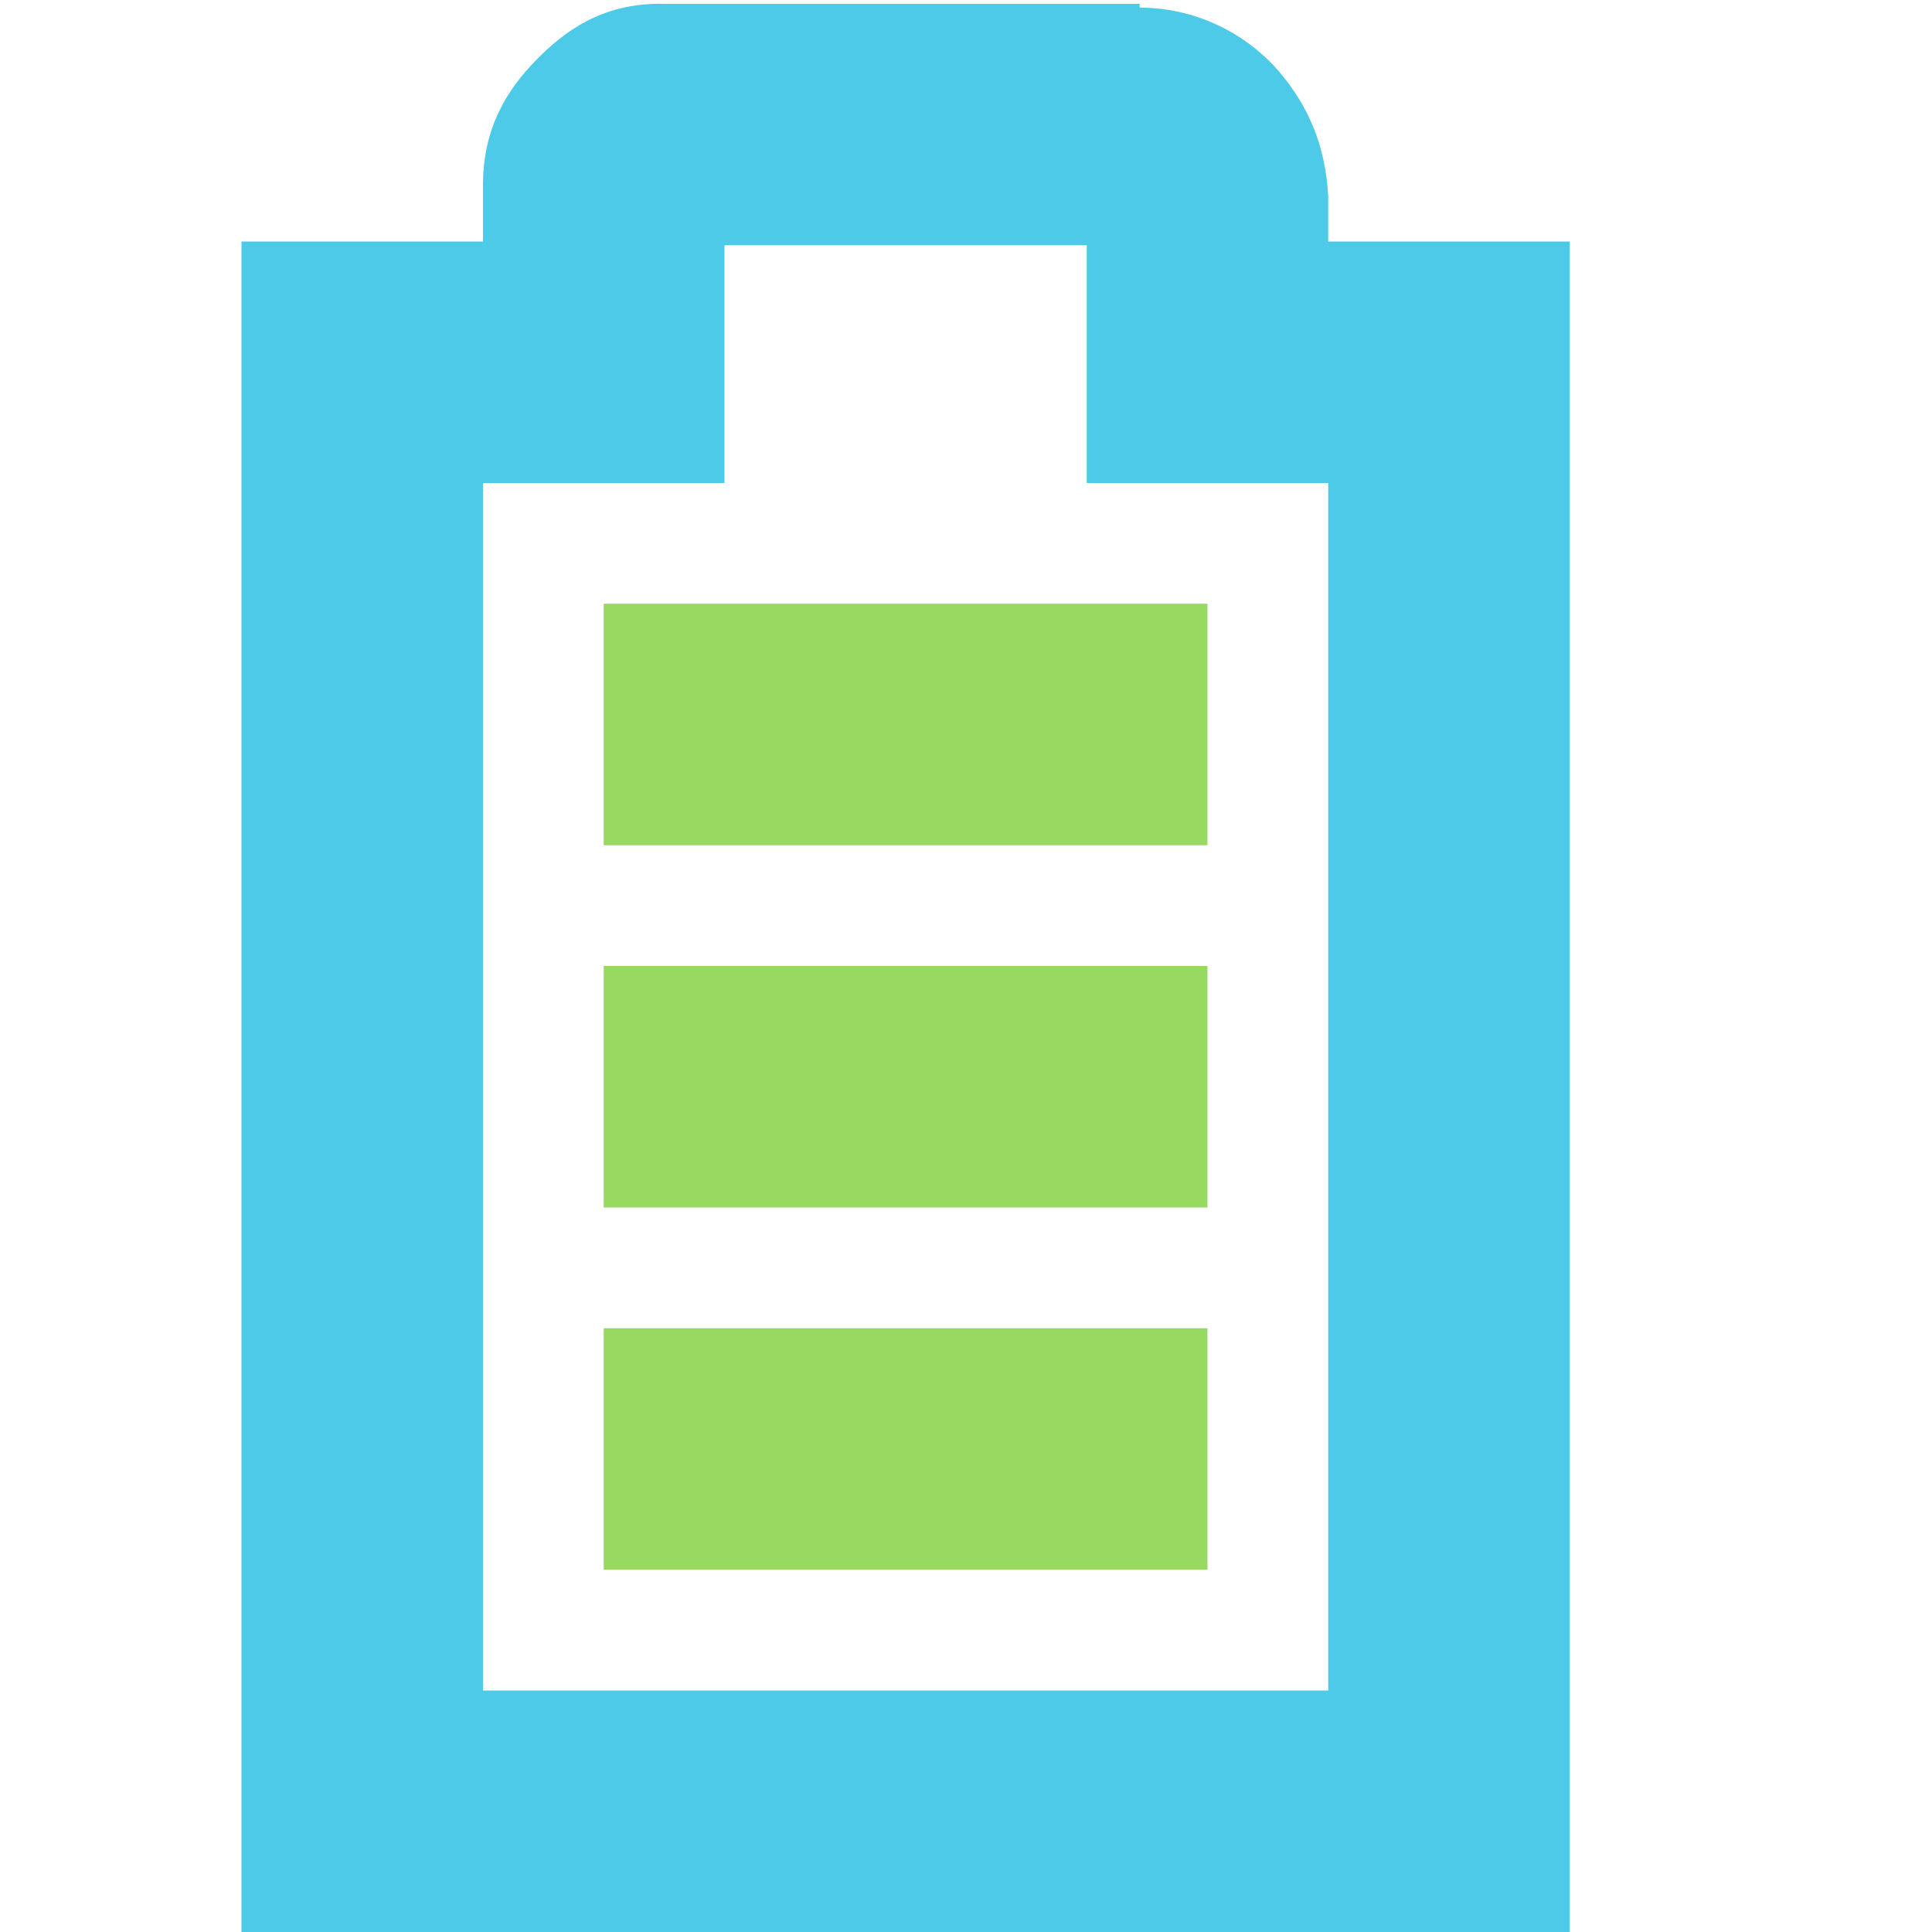
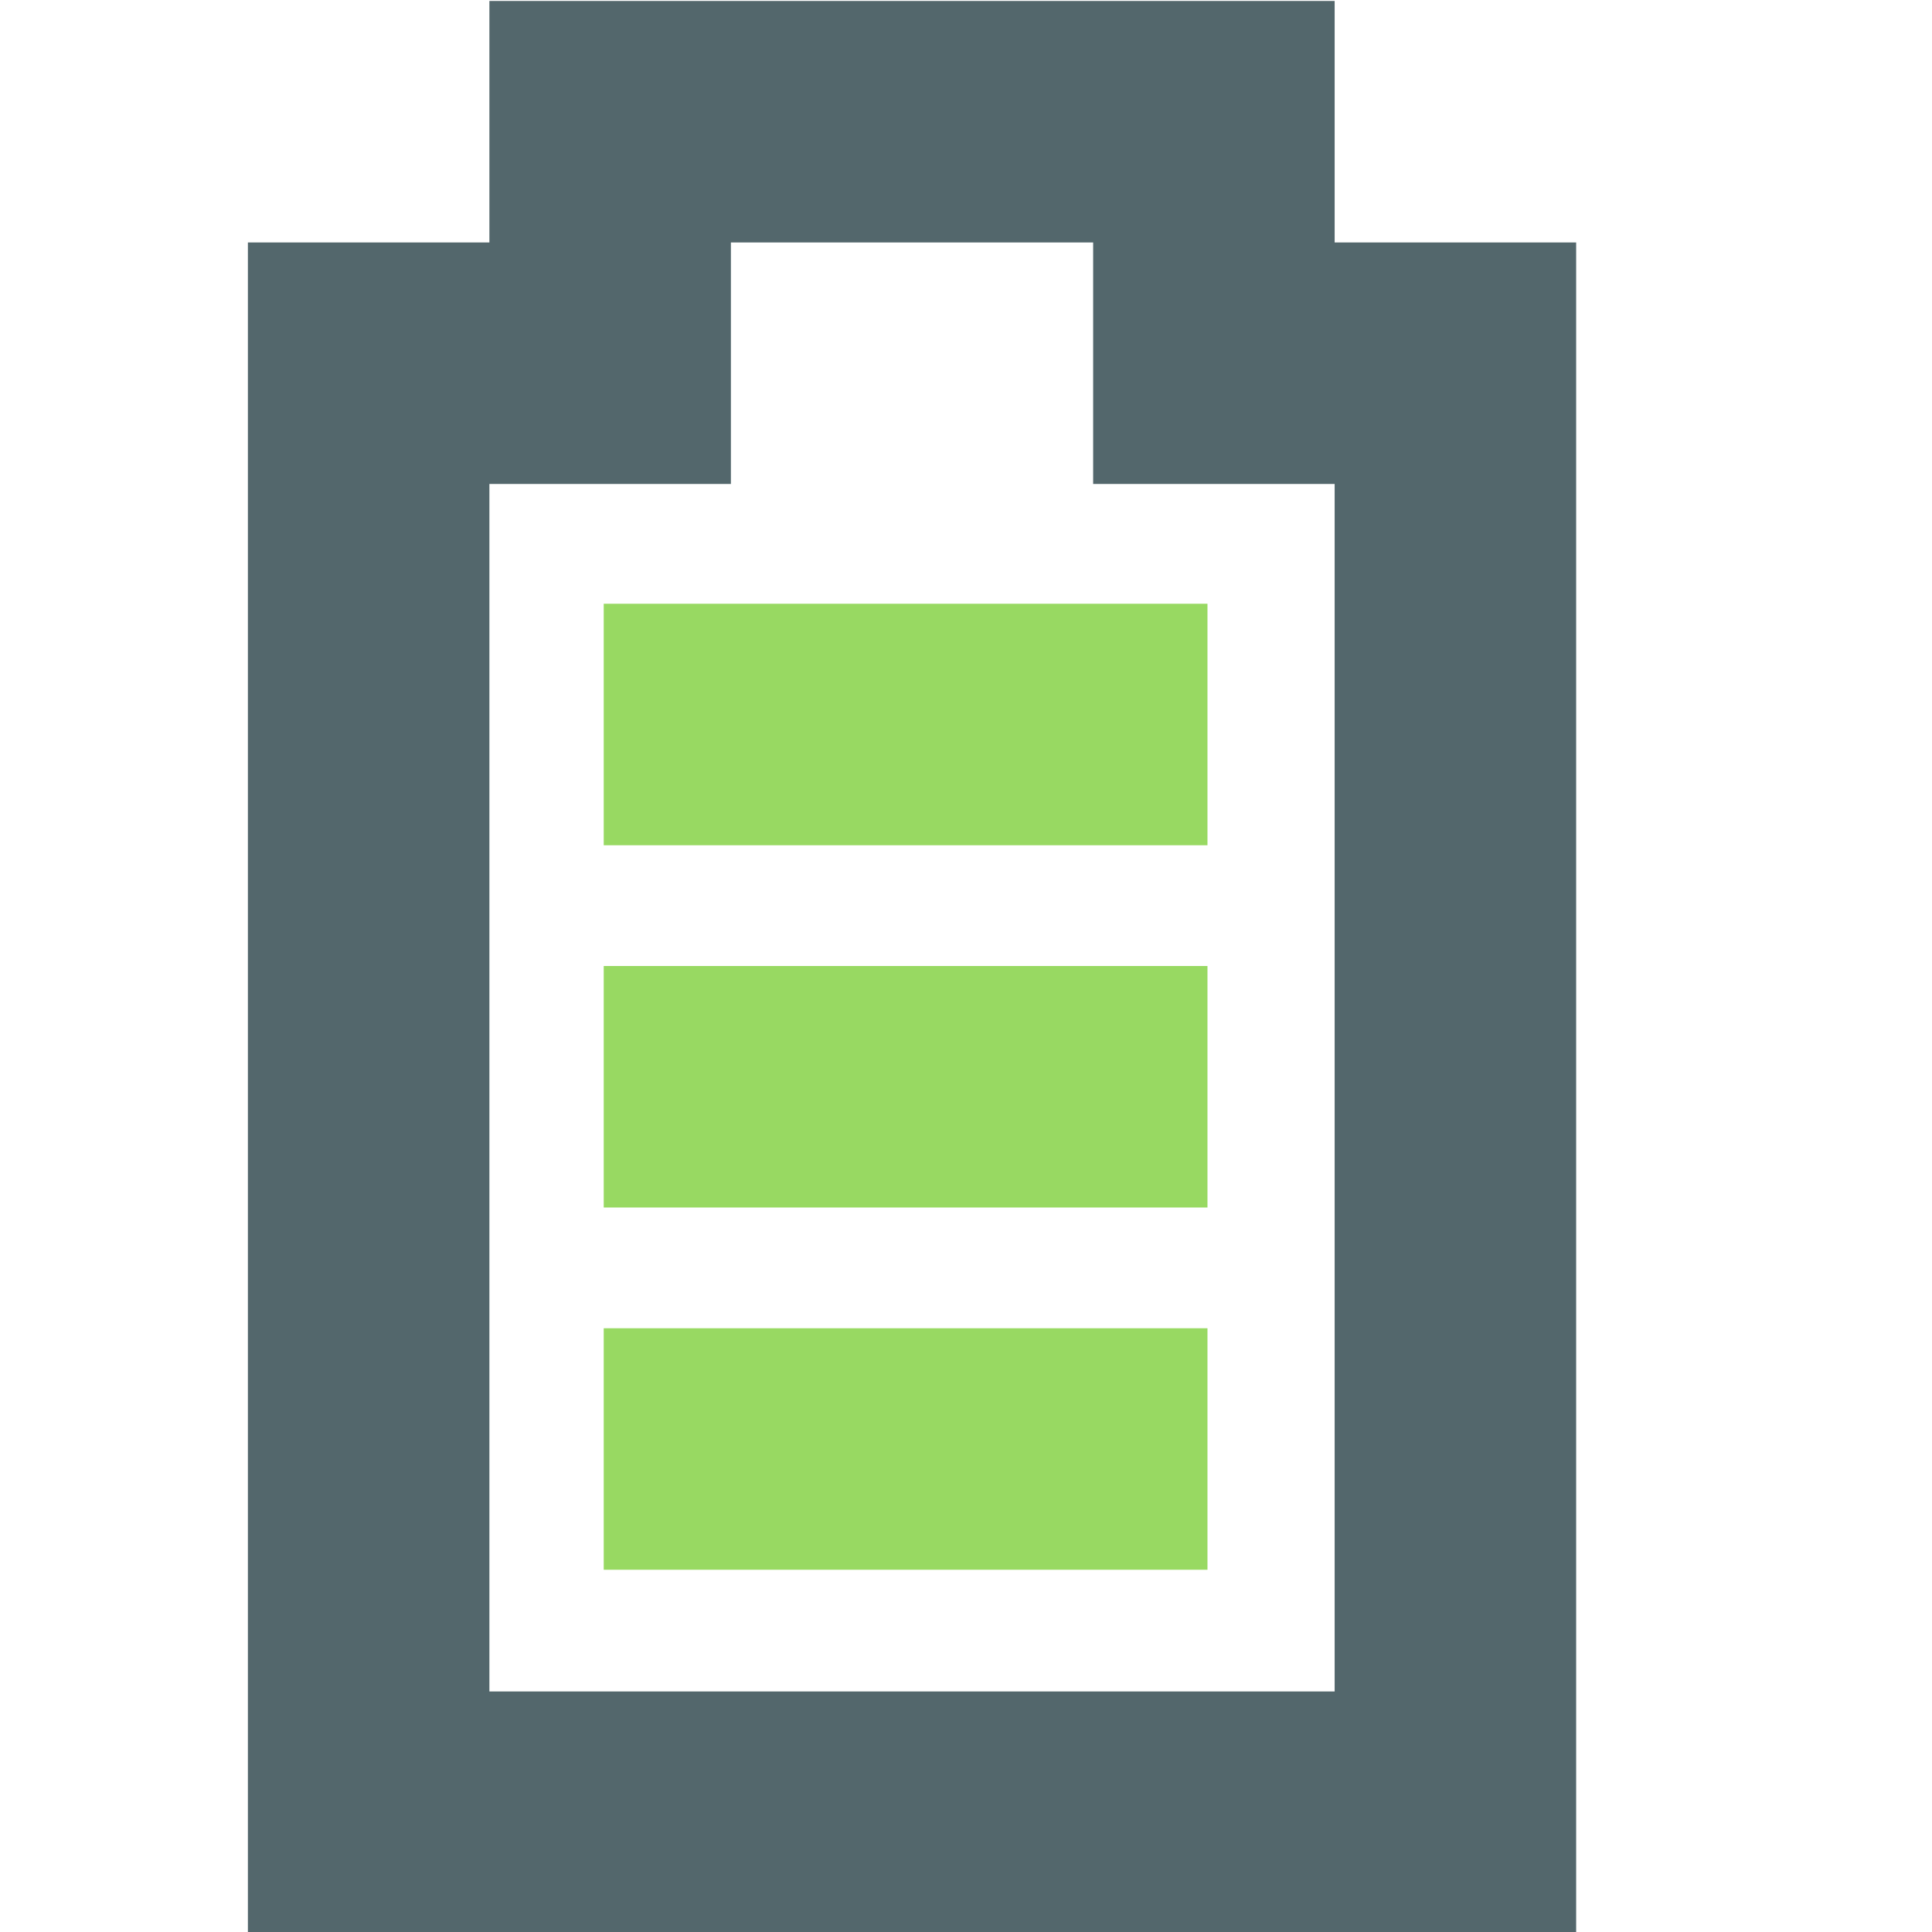
<svg xmlns="http://www.w3.org/2000/svg" id="svg7384" version="1.1" height="16" width="16">
  <defs id="defs7386" />
  <g transform="translate(-41.0002,-217)" id="layer9" style="display:inline">
    <rect transform="matrix(0,1,1,0,0,0)" class="success" x="222" y="46" id="rect2928" height="5" style="fill:#98d962;fill-opacity:1;stroke:none" width="2" />
-     <path d="m 46.469,217.031 c -0.49,0 -0.796,0.228 -1.031,0.469 C 45.202,217.74 45,218.059 45,218.531 L 45,219 l -1,0 -1,0 0,1 0,12 0,1 1,0 9,0 1,0 0,-1 0,-12 0,-1 -1,0 -1,0 0,-0.344 0,-0.031 c -0.024,-0.431 -0.17,-0.752 -0.406,-1.031 -0.224,-0.264 -0.627,-0.529 -1.156,-0.531 l 0,-0.031 -0.062,0 -3.906,0 z m 0.531,2 3,0 0,0.969 0,1 1,0 1,0 0,10 -7,0 0,-10 1,0 1,0 0,-1 0,-0.969 z" id="path2930" style="font-size:medium;font-style:normal;font-variant:normal;font-weight:normal;font-stretch:normal;text-indent:0;text-align:start;text-decoration:none;line-height:normal;letter-spacing:normal;word-spacing:normal;text-transform:none;direction:ltr;block-progression:tb;writing-mode:lr-tb;text-anchor:start;baseline-shift:baseline;color:#bebebe;fill:#4ecae9;fill-opacity:1;stroke:none;stroke-width:2;marker:none;visibility:visible;display:inline;overflow:visible;enable-background:accumulate;font-family:Sans;-inkscape-font-specification:Sans" />
    <rect transform="matrix(0,1,1,0,0,0)" x="225" class="success" y="46" id="rect4227" height="5" width="2" style="fill:#98d962;fill-opacity:1;stroke:none" />
    <rect transform="matrix(0,1,1,0,0,0)" class="success" x="228" y="46" id="rect4229" height="5" style="fill:#98d962;fill-opacity:1;stroke:none" width="2" />
+     <path style="display:inline;opacity:1;fill:#53676c;fill-opacity:1;stroke:none;stroke-width:0.113;stroke-linecap:round;stroke-linejoin:round;stroke-miterlimit:4;stroke-dasharray:none;stroke-opacity:1;paint-order:fill markers stroke" d="M 4.053 0.008 L 4.053 2.008 L 2.053 2.008 L 2.053 4.008 L 2.053 16.008 L 4.053 16.008 L 12.885 16.008 L 12.885 16.002 L 13.053 16.002 L 13.053 2.008 L 11.053 2.008 L 11.053 0.008 L 4.053 0.008 z M 6.053 2.008 L 9.053 2.008 L 9.053 4.008 L 11.053 4.008 L 11.053 14.008 L 4.053 14.008 L 4.053 4.008 L 6.053 4.008 L 6.053 2.008 z " transform="translate(41.0002,217)" id="rect860-0" />
  </g>
  <g transform="translate(-41.0002,-217)" id="layer10" />
  <g transform="translate(-41.0002,-217)" id="layer11" />
  <g transform="translate(-41.0002,-217)" id="layer12" />
  <g transform="translate(-41.0002,-217)" id="layer13" />
  <g transform="translate(-41.0002,-217)" id="layer14" />
  <g transform="translate(-41.0002,-217)" id="layer15" style="display:inline" />
  <g transform="translate(-41.0002,-217)" id="g4953" style="display:inline" />
</svg>
